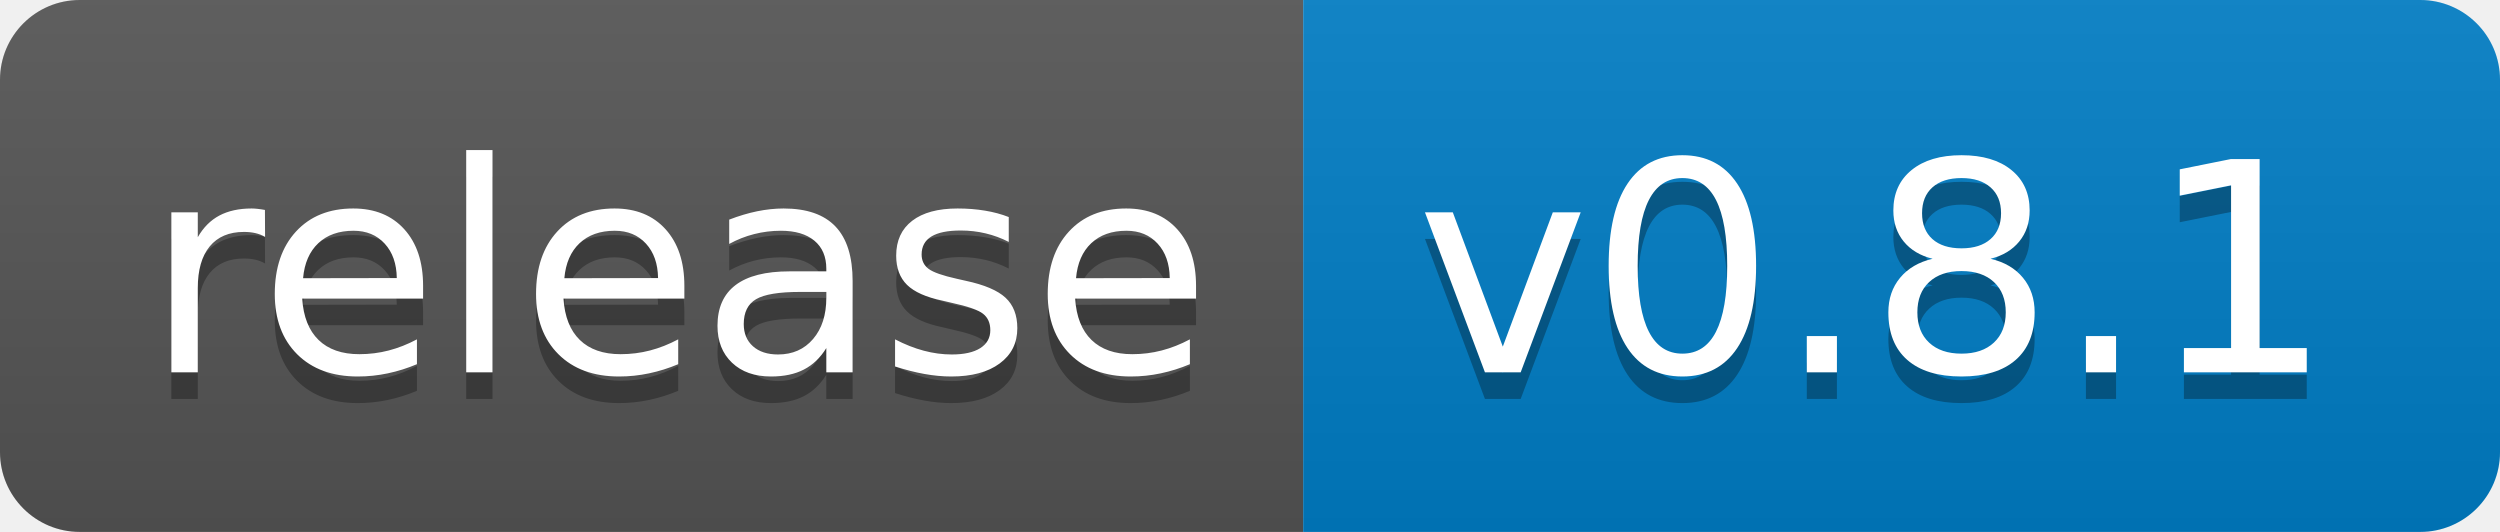
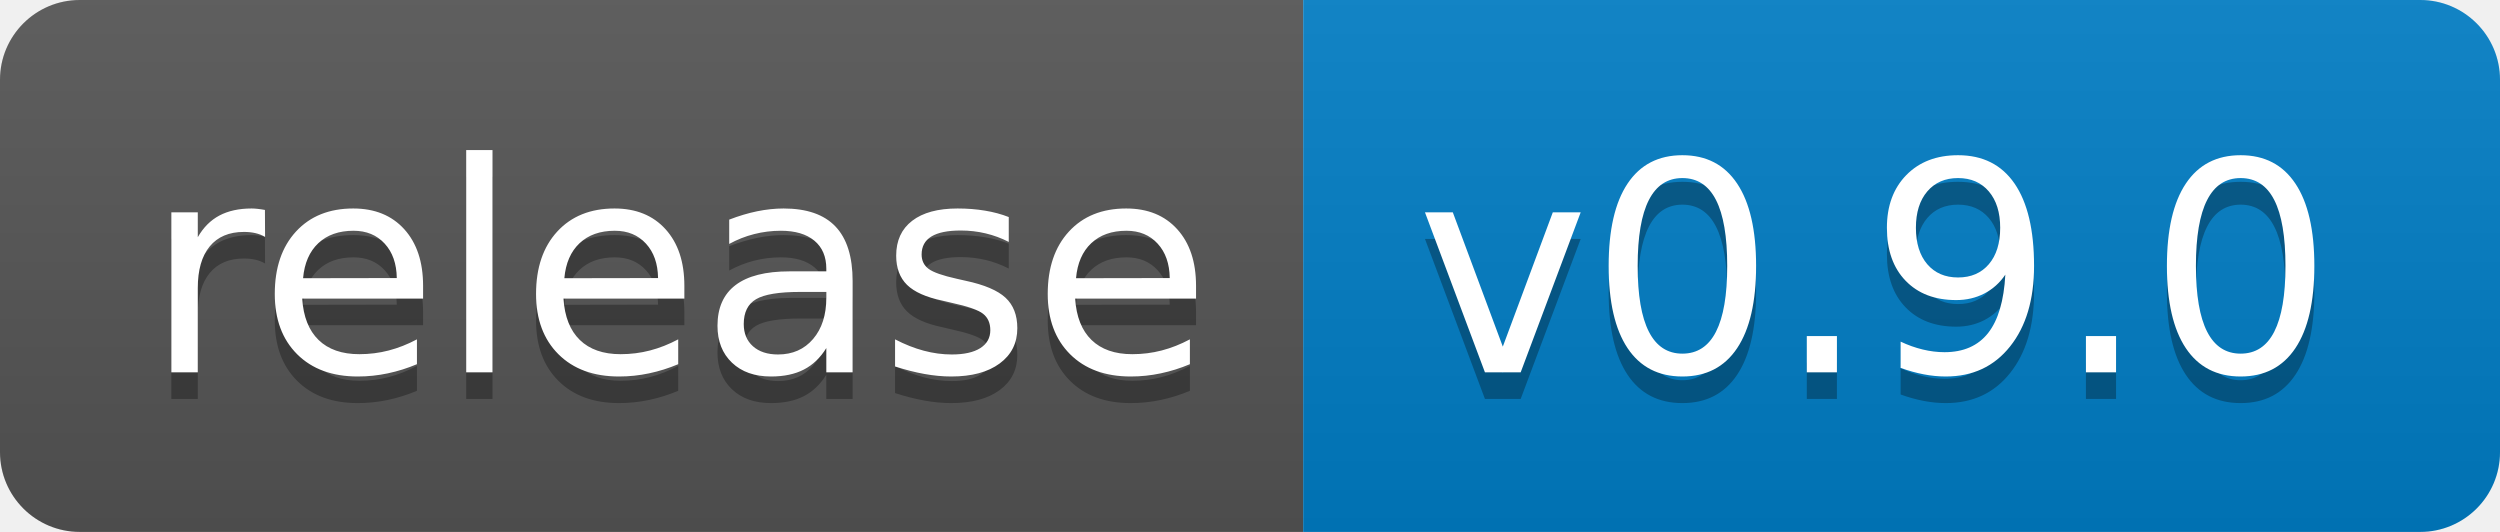
<svg xmlns="http://www.w3.org/2000/svg" width="94" height="20">
  <linearGradient id="s" x2="0" y2="100%">
    <stop offset="0" stop-color="#bbb" stop-opacity=".1" />
    <stop offset="1" stop-opacity=".1" />
  </linearGradient>
  <clipPath id="r">
    <rect width="94" height="20" rx="3" fill="#fff" />
  </clipPath>
  <g clip-path="url(#r)">
    <rect width="49" height="20" fill="#555" />
    <rect x="49" width="45" height="20" fill="#007ec6" />
    <rect width="94" height="20" fill="url(#s)" />
  </g>
  <g fill="#fff" text-anchor="middle" font-family="Verdana,Geneva,DejaVu Sans,sans-serif" text-rendering="geometricPrecision" font-size="110">
    <text x="255" y="150" fill="#010101" fill-opacity=".3" transform="scale(.1)" textLength="390">release</text>
    <text x="255" y="140" transform="scale(.1)" textLength="390">release</text>
-     <text x="705" y="150" fill="#010101" fill-opacity=".3" transform="scale(.1)" textLength="350">v0.8.1</text>
-     <text x="705" y="140" transform="scale(.1)" textLength="350">v0.8.1</text>
+     <text x="705" y="150" fill="#010101" fill-opacity=".3" transform="scale(.1)" textLength="350">v0.9.0</text>
+     <text x="705" y="140" transform="scale(.1)" textLength="350">v0.9.0</text>
  </g>
</svg>
